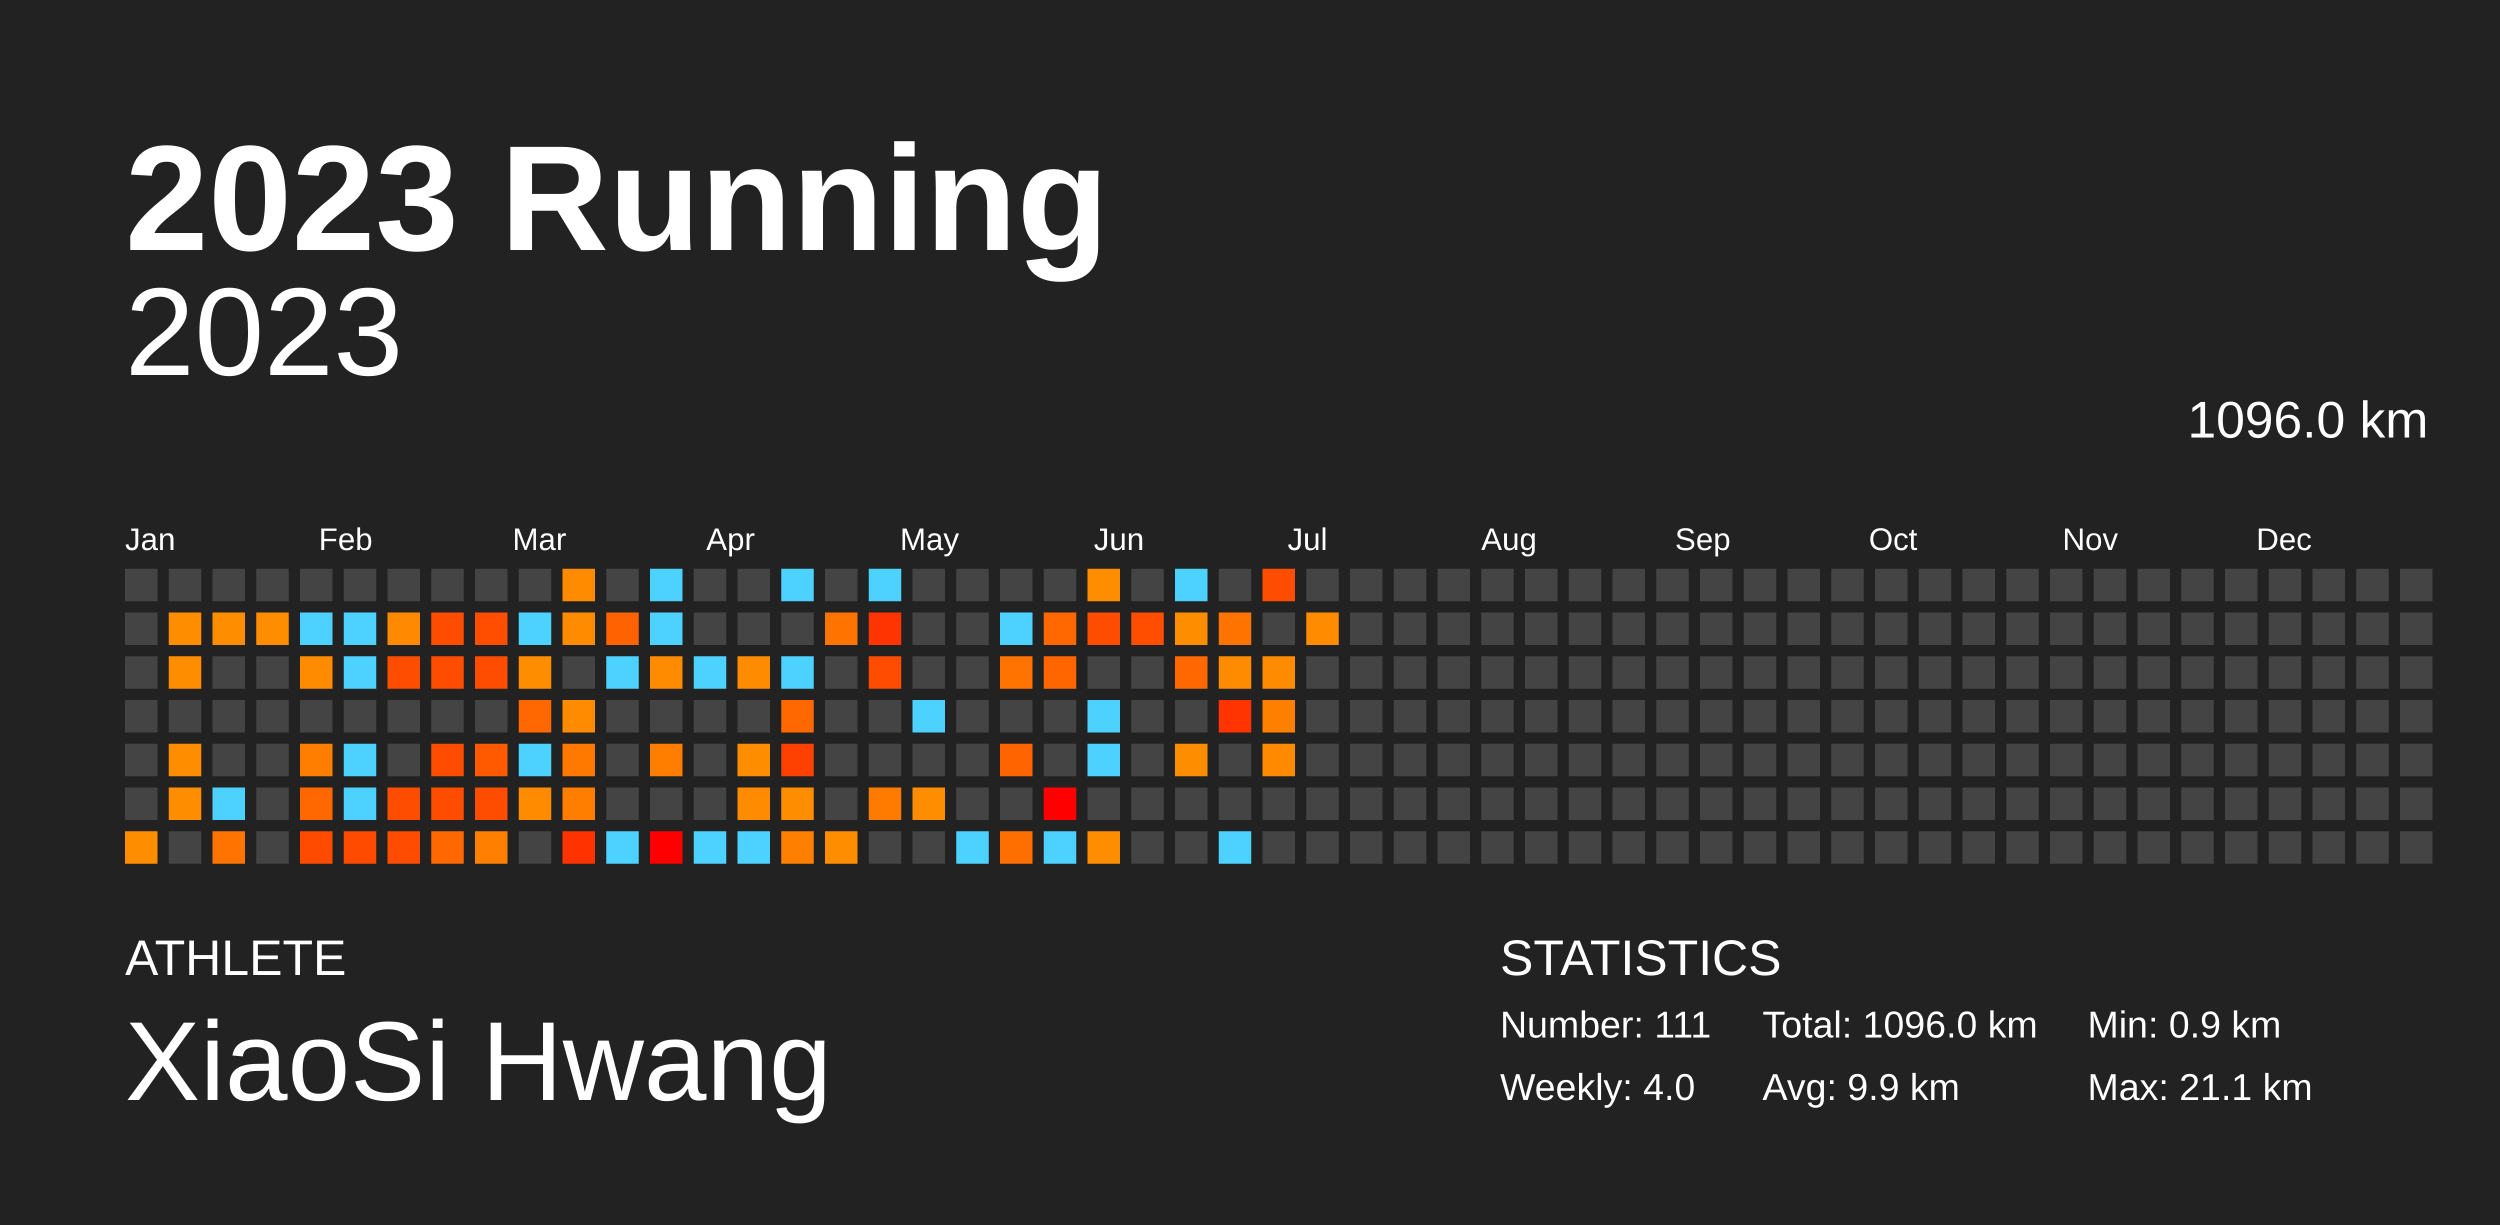
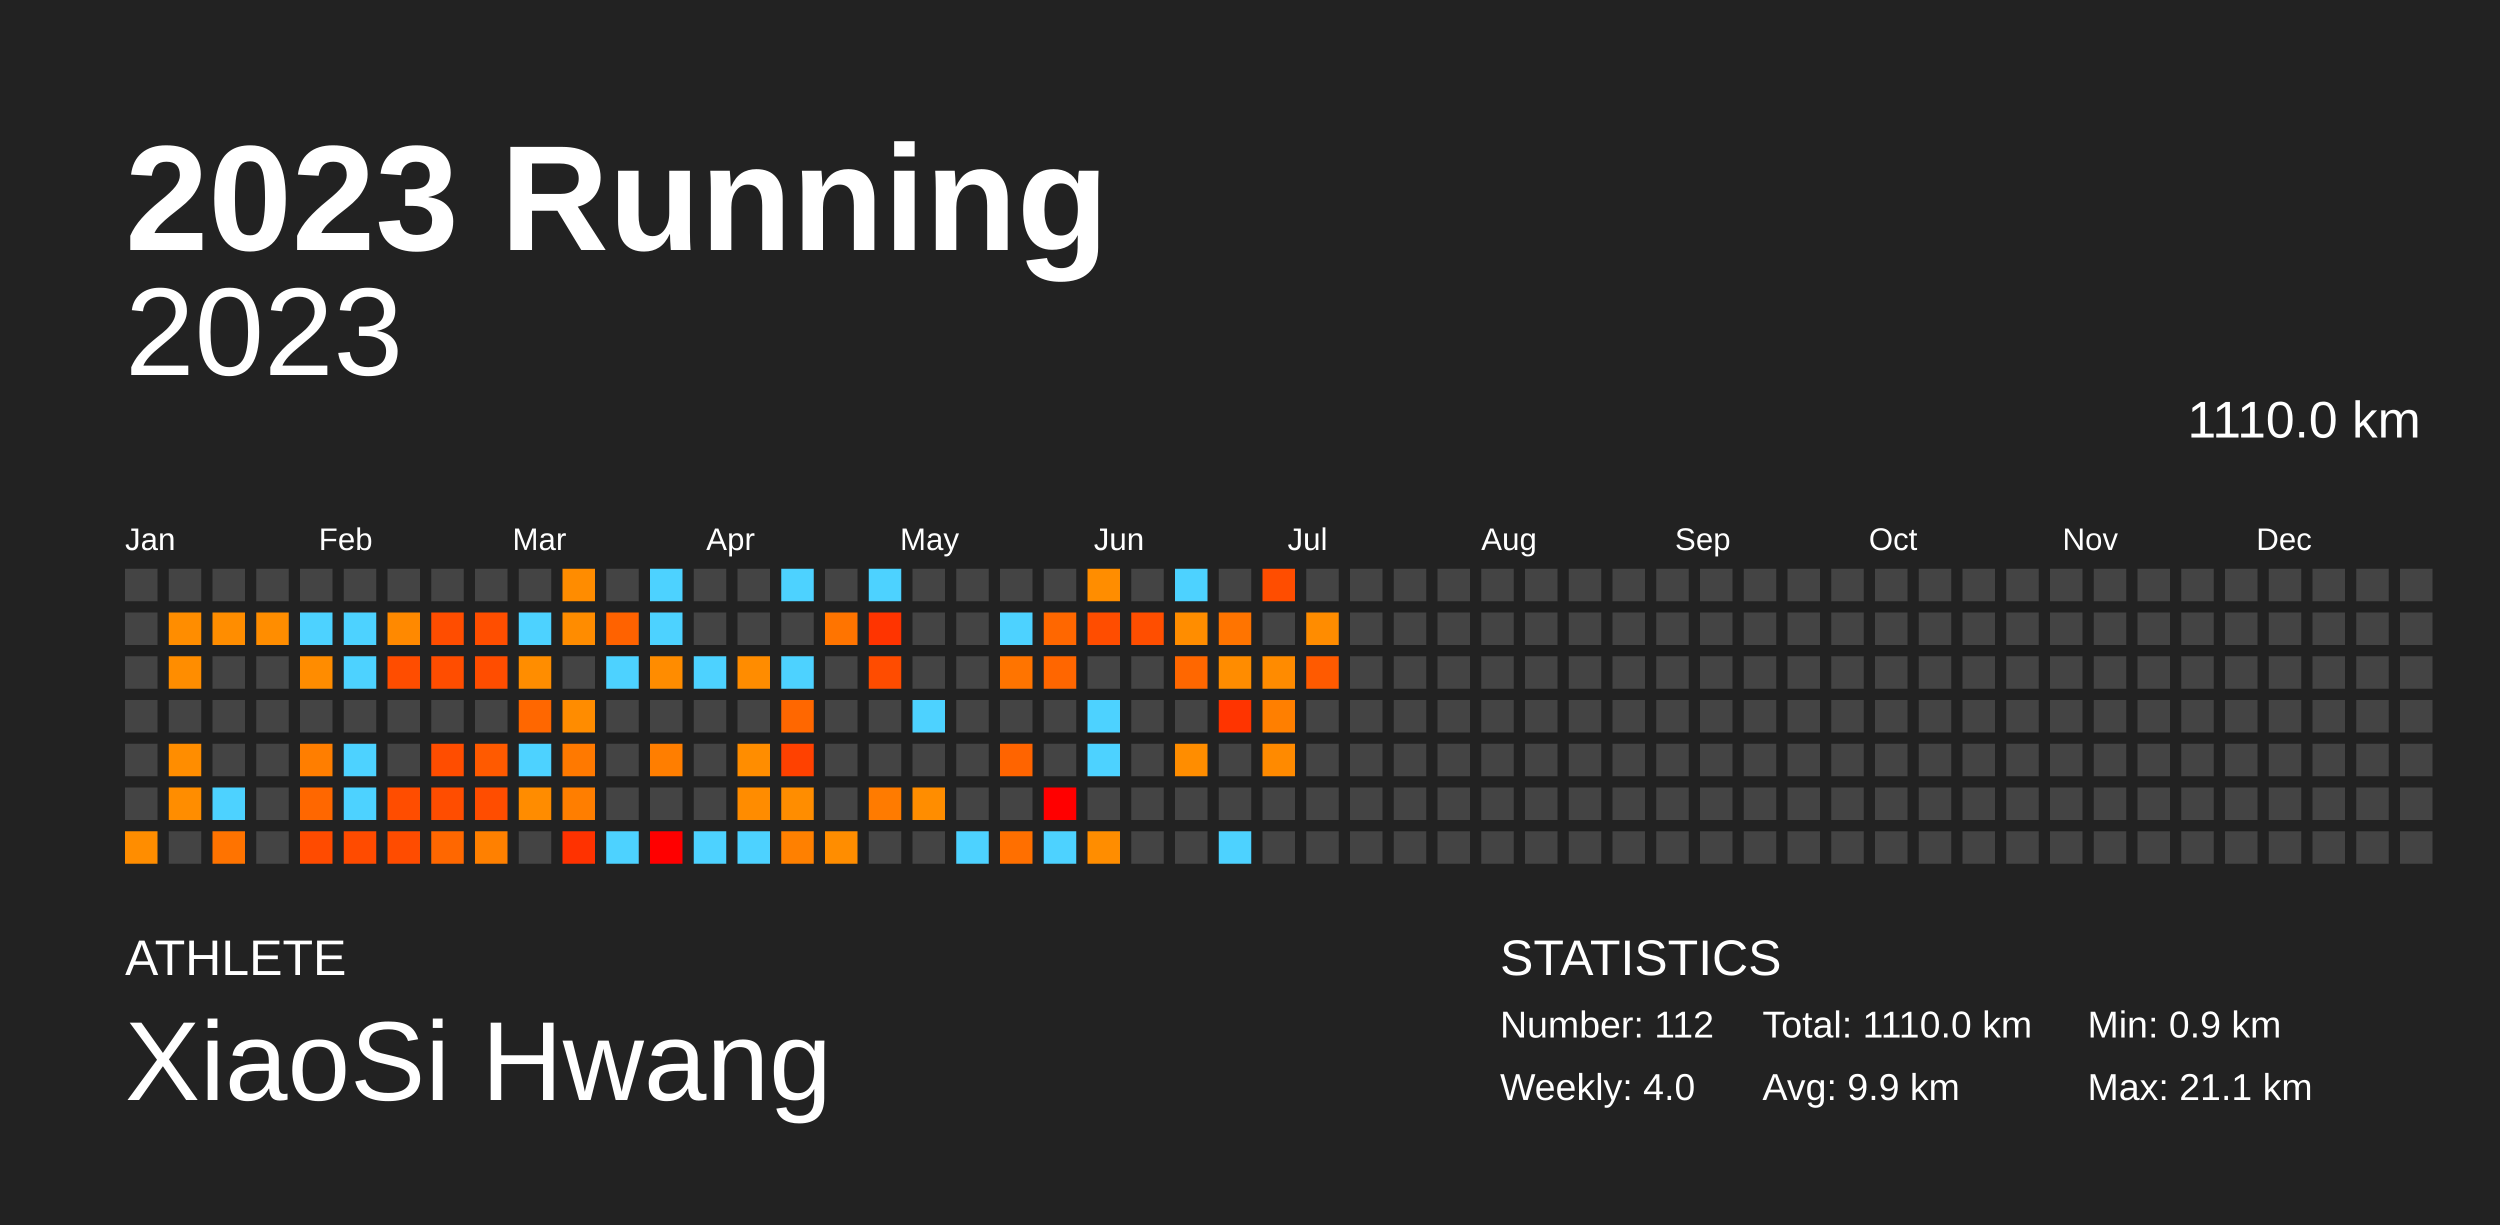
<svg xmlns="http://www.w3.org/2000/svg" baseProfile="full" height="98mm" version="1.1" viewBox="0,0,200,98" width="200mm">
  <defs />
  <rect fill="#222222" height="98" width="200" x="0" y="0" />
  <text fill="#FFFFFF" style="font-size:12px; font-family:Arial; font-weight:bold;" x="10" y="20">2023 Running</text>
  <text fill="#FFFFFF" style="font-size:4px; font-family:Arial" x="10" y="78">ATHLETE</text>
  <text fill="#FFFFFF" style="font-size:9px; font-family:Arial" x="10" y="88">XiaoSi Hwang</text>
  <text fill="#FFFFFF" style="font-size:4px; font-family:Arial" x="120" y="78">STATISTICS</text>
-   <text fill="#FFFFFF" style="font-size:3px; font-family:Arial" x="120" y="83">Number: 111</text>
+   <text fill="#FFFFFF" style="font-size:3px; font-family:Arial" x="120" y="83">Number: 112</text>
  <text fill="#FFFFFF" style="font-size:3px; font-family:Arial" x="120" y="88">Weekly: 4.0</text>
-   <text fill="#FFFFFF" style="font-size:3px; font-family:Arial" x="141" y="83">Total: 1096.0 km</text>
+   <text fill="#FFFFFF" style="font-size:3px; font-family:Arial" x="141" y="83">Total: 1110.0 km</text>
  <text fill="#FFFFFF" style="font-size:3px; font-family:Arial" x="141" y="88">Avg: 9.9 km</text>
  <text fill="#FFFFFF" style="font-size:3px; font-family:Arial" x="167" y="83">Min: 0.9 km</text>
  <text fill="#FFFFFF" style="font-size:3px; font-family:Arial" x="167" y="88">Max: 21.1 km</text>
  <text alignment-baseline="hanging" fill="#FFFFFF" style="font-size:10.0px; font-family:Arial;" x="10" y="30">2023</text>
-   <text alignment-baseline="hanging" fill="#FFFFFF" style="font-size:4.125px; font-family:Arial;" x="175" y="35">1096.0 km</text>
+   <text alignment-baseline="hanging" fill="#FFFFFF" style="font-size:4.125px; font-family:Arial;" x="175" y="35">1110.0 km</text>
  <text fill="#FFFFFF" style="font-size:2.5px; font-family:Arial" x="10.0" y="44">Jan</text>
  <text fill="#FFFFFF" style="font-size:2.5px; font-family:Arial" x="25.5" y="44">Feb</text>
  <text fill="#FFFFFF" style="font-size:2.5px; font-family:Arial" x="41.0" y="44">Mar</text>
  <text fill="#FFFFFF" style="font-size:2.5px; font-family:Arial" x="56.5" y="44">Apr</text>
  <text fill="#FFFFFF" style="font-size:2.5px; font-family:Arial" x="72.0" y="44">May</text>
  <text fill="#FFFFFF" style="font-size:2.5px; font-family:Arial" x="87.5" y="44">Jun</text>
  <text fill="#FFFFFF" style="font-size:2.5px; font-family:Arial" x="103.0" y="44">Jul</text>
  <text fill="#FFFFFF" style="font-size:2.5px; font-family:Arial" x="118.5" y="44">Aug</text>
  <text fill="#FFFFFF" style="font-size:2.5px; font-family:Arial" x="134.0" y="44">Sep</text>
  <text fill="#FFFFFF" style="font-size:2.5px; font-family:Arial" x="149.5" y="44">Oct</text>
  <text fill="#FFFFFF" style="font-size:2.5px; font-family:Arial" x="165.0" y="44">Nov</text>
  <text fill="#FFFFFF" style="font-size:2.5px; font-family:Arial" x="180.5" y="44">Dec</text>
  <rect fill="#444444" height="2.6" width="2.6" x="10.0" y="45.5" />
  <rect fill="#444444" height="2.6" width="2.6" x="10.0" y="49.0" />
  <rect fill="#444444" height="2.6" width="2.6" x="10.0" y="52.5" />
  <rect fill="#444444" height="2.6" width="2.6" x="10.0" y="56.0" />
  <rect fill="#444444" height="2.6" width="2.6" x="10.0" y="59.5" />
  <rect fill="#444444" height="2.6" width="2.6" x="10.0" y="63.0" />
  <rect fill="#ff8d00" height="2.6" width="2.6" x="10.0" y="66.5" />
  <rect fill="#444444" height="2.6" width="2.6" x="13.5" y="45.5" />
  <rect fill="#ff8d00" height="2.6" width="2.6" x="13.5" y="49.0" />
  <rect fill="#ff8d00" height="2.6" width="2.6" x="13.5" y="52.5" />
  <rect fill="#444444" height="2.6" width="2.6" x="13.5" y="56.0" />
  <rect fill="#ff8d00" height="2.6" width="2.6" x="13.5" y="59.5" />
  <rect fill="#ff8d00" height="2.6" width="2.6" x="13.5" y="63.0" />
  <rect fill="#444444" height="2.6" width="2.6" x="13.5" y="66.5" />
  <rect fill="#444444" height="2.6" width="2.6" x="17.0" y="45.5" />
  <rect fill="#ff8d00" height="2.6" width="2.6" x="17.0" y="49.0" />
  <rect fill="#444444" height="2.6" width="2.6" x="17.0" y="52.5" />
  <rect fill="#444444" height="2.6" width="2.6" x="17.0" y="56.0" />
  <rect fill="#444444" height="2.6" width="2.6" x="17.0" y="59.5" />
  <rect fill="#4dd2ff" height="2.6" width="2.6" x="17.0" y="63.0" />
  <rect fill="#ff7300" height="2.6" width="2.6" x="17.0" y="66.5" />
  <rect fill="#444444" height="2.6" width="2.6" x="20.5" y="45.5" />
  <rect fill="#ff8d00" height="2.6" width="2.6" x="20.5" y="49.0" />
  <rect fill="#444444" height="2.6" width="2.6" x="20.5" y="52.5" />
  <rect fill="#444444" height="2.6" width="2.6" x="20.5" y="56.0" />
  <rect fill="#444444" height="2.6" width="2.6" x="20.5" y="59.5" />
  <rect fill="#444444" height="2.6" width="2.6" x="20.5" y="63.0" />
  <rect fill="#444444" height="2.6" width="2.6" x="20.5" y="66.5" />
  <rect fill="#444444" height="2.6" width="2.6" x="24.0" y="45.5" />
  <rect fill="#4dd2ff" height="2.6" width="2.6" x="24.0" y="49.0" />
  <rect fill="#ff8c00" height="2.6" width="2.6" x="24.0" y="52.5" />
  <rect fill="#444444" height="2.6" width="2.6" x="24.0" y="56.0" />
  <rect fill="#ff7e00" height="2.6" width="2.6" x="24.0" y="59.5" />
  <rect fill="#ff6700" height="2.6" width="2.6" x="24.0" y="63.0" />
  <rect fill="#ff4b00" height="2.6" width="2.6" x="24.0" y="66.5" />
  <rect fill="#444444" height="2.6" width="2.6" x="27.5" y="45.5" />
  <rect fill="#4dd2ff" height="2.6" width="2.6" x="27.5" y="49.0" />
  <rect fill="#4dd2ff" height="2.6" width="2.6" x="27.5" y="52.5" />
  <rect fill="#444444" height="2.6" width="2.6" x="27.5" y="56.0" />
  <rect fill="#4dd2ff" height="2.6" width="2.6" x="27.5" y="59.5" />
  <rect fill="#4dd2ff" height="2.6" width="2.6" x="27.5" y="63.0" />
  <rect fill="#ff4b00" height="2.6" width="2.6" x="27.5" y="66.5" />
  <rect fill="#444444" height="2.6" width="2.6" x="31.0" y="45.5" />
  <rect fill="#ff8900" height="2.6" width="2.6" x="31.0" y="49.0" />
  <rect fill="#ff4d00" height="2.6" width="2.6" x="31.0" y="52.5" />
  <rect fill="#444444" height="2.6" width="2.6" x="31.0" y="56.0" />
  <rect fill="#444444" height="2.6" width="2.6" x="31.0" y="59.5" />
  <rect fill="#ff4d00" height="2.6" width="2.6" x="31.0" y="63.0" />
  <rect fill="#ff4c00" height="2.6" width="2.6" x="31.0" y="66.5" />
  <rect fill="#444444" height="2.6" width="2.6" x="34.5" y="45.5" />
  <rect fill="#ff4d00" height="2.6" width="2.6" x="34.5" y="49.0" />
  <rect fill="#ff4d00" height="2.6" width="2.6" x="34.5" y="52.5" />
  <rect fill="#444444" height="2.6" width="2.6" x="34.5" y="56.0" />
  <rect fill="#ff4d00" height="2.6" width="2.6" x="34.5" y="59.5" />
  <rect fill="#ff4d00" height="2.6" width="2.6" x="34.5" y="63.0" />
  <rect fill="#ff6700" height="2.6" width="2.6" x="34.5" y="66.5" />
  <rect fill="#444444" height="2.6" width="2.6" x="38.0" y="45.5" />
  <rect fill="#ff4e00" height="2.6" width="2.6" x="38.0" y="49.0" />
  <rect fill="#ff4d00" height="2.6" width="2.6" x="38.0" y="52.5" />
  <rect fill="#444444" height="2.6" width="2.6" x="38.0" y="56.0" />
  <rect fill="#ff5a00" height="2.6" width="2.6" x="38.0" y="59.5" />
  <rect fill="#ff4d00" height="2.6" width="2.6" x="38.0" y="63.0" />
  <rect fill="#ff8000" height="2.6" width="2.6" x="38.0" y="66.5" />
  <rect fill="#444444" height="2.6" width="2.6" x="41.5" y="45.5" />
  <rect fill="#4dd2ff" height="2.6" width="2.6" x="41.5" y="49.0" />
  <rect fill="#ff8d00" height="2.6" width="2.6" x="41.5" y="52.5" />
  <rect fill="#ff6700" height="2.6" width="2.6" x="41.5" y="56.0" />
  <rect fill="#4dd2ff" height="2.6" width="2.6" x="41.5" y="59.5" />
  <rect fill="#ff8c00" height="2.6" width="2.6" x="41.5" y="63.0" />
  <rect fill="#444444" height="2.6" width="2.6" x="41.5" y="66.5" />
  <rect fill="#ff8c00" height="2.6" width="2.6" x="45.0" y="45.5" />
  <rect fill="#ff8c00" height="2.6" width="2.6" x="45.0" y="49.0" />
  <rect fill="#444444" height="2.6" width="2.6" x="45.0" y="52.5" />
  <rect fill="#ff8c00" height="2.6" width="2.6" x="45.0" y="56.0" />
  <rect fill="#ff7900" height="2.6" width="2.6" x="45.0" y="59.5" />
  <rect fill="#ff7e00" height="2.6" width="2.6" x="45.0" y="63.0" />
  <rect fill="#ff3200" height="2.6" width="2.6" x="45.0" y="66.5" />
  <rect fill="#444444" height="2.6" width="2.6" x="48.5" y="45.5" />
  <rect fill="#ff6200" height="2.6" width="2.6" x="48.5" y="49.0" />
  <rect fill="#4dd2ff" height="2.6" width="2.6" x="48.5" y="52.5" />
  <rect fill="#444444" height="2.6" width="2.6" x="48.5" y="56.0" />
  <rect fill="#444444" height="2.6" width="2.6" x="48.5" y="59.5" />
  <rect fill="#444444" height="2.6" width="2.6" x="48.5" y="63.0" />
  <rect fill="#4dd2ff" height="2.6" width="2.6" x="48.5" y="66.5" />
  <rect fill="#4dd2ff" height="2.6" width="2.6" x="52.0" y="45.5" />
  <rect fill="#4dd2ff" height="2.6" width="2.6" x="52.0" y="49.0" />
  <rect fill="#ff8c00" height="2.6" width="2.6" x="52.0" y="52.5" />
  <rect fill="#444444" height="2.6" width="2.6" x="52.0" y="56.0" />
  <rect fill="#ff7e00" height="2.6" width="2.6" x="52.0" y="59.5" />
  <rect fill="#444444" height="2.6" width="2.6" x="52.0" y="63.0" />
  <rect fill="red" height="2.6" width="2.6" x="52.0" y="66.5" />
  <rect fill="#444444" height="2.6" width="2.6" x="55.5" y="45.5" />
  <rect fill="#444444" height="2.6" width="2.6" x="55.5" y="49.0" />
  <rect fill="#4dd2ff" height="2.6" width="2.6" x="55.5" y="52.5" />
  <rect fill="#444444" height="2.6" width="2.6" x="55.5" y="56.0" />
  <rect fill="#444444" height="2.6" width="2.6" x="55.5" y="59.5" />
  <rect fill="#444444" height="2.6" width="2.6" x="55.5" y="63.0" />
  <rect fill="#4dd2ff" height="2.6" width="2.6" x="55.5" y="66.5" />
  <rect fill="#444444" height="2.6" width="2.6" x="59.0" y="45.5" />
  <rect fill="#444444" height="2.6" width="2.6" x="59.0" y="49.0" />
  <rect fill="#ff8c00" height="2.6" width="2.6" x="59.0" y="52.5" />
  <rect fill="#444444" height="2.6" width="2.6" x="59.0" y="56.0" />
  <rect fill="#ff8d00" height="2.6" width="2.6" x="59.0" y="59.5" />
  <rect fill="#ff8c00" height="2.6" width="2.6" x="59.0" y="63.0" />
  <rect fill="#4dd2ff" height="2.6" width="2.6" x="59.0" y="66.5" />
  <rect fill="#4dd2ff" height="2.6" width="2.6" x="62.5" y="45.5" />
  <rect fill="#444444" height="2.6" width="2.6" x="62.5" y="49.0" />
  <rect fill="#4dd2ff" height="2.6" width="2.6" x="62.5" y="52.5" />
  <rect fill="#ff6700" height="2.6" width="2.6" x="62.5" y="56.0" />
  <rect fill="#ff4100" height="2.6" width="2.6" x="62.5" y="59.5" />
  <rect fill="#ff8d00" height="2.6" width="2.6" x="62.5" y="63.0" />
  <rect fill="#ff8000" height="2.6" width="2.6" x="62.5" y="66.5" />
  <rect fill="#444444" height="2.6" width="2.6" x="66.0" y="45.5" />
  <rect fill="#ff7400" height="2.6" width="2.6" x="66.0" y="49.0" />
  <rect fill="#444444" height="2.6" width="2.6" x="66.0" y="52.5" />
  <rect fill="#444444" height="2.6" width="2.6" x="66.0" y="56.0" />
  <rect fill="#444444" height="2.6" width="2.6" x="66.0" y="59.5" />
  <rect fill="#444444" height="2.6" width="2.6" x="66.0" y="63.0" />
  <rect fill="#ff8d00" height="2.6" width="2.6" x="66.0" y="66.5" />
  <rect fill="#4dd2ff" height="2.6" width="2.6" x="69.5" y="45.5" />
  <rect fill="#ff3400" height="2.6" width="2.6" x="69.5" y="49.0" />
  <rect fill="#ff4c00" height="2.6" width="2.6" x="69.5" y="52.5" />
  <rect fill="#444444" height="2.6" width="2.6" x="69.5" y="56.0" />
  <rect fill="#444444" height="2.6" width="2.6" x="69.5" y="59.5" />
  <rect fill="#ff7b00" height="2.6" width="2.6" x="69.5" y="63.0" />
  <rect fill="#444444" height="2.6" width="2.6" x="69.5" y="66.5" />
  <rect fill="#444444" height="2.6" width="2.6" x="73.0" y="45.5" />
  <rect fill="#444444" height="2.6" width="2.6" x="73.0" y="49.0" />
  <rect fill="#444444" height="2.6" width="2.6" x="73.0" y="52.5" />
  <rect fill="#4dd2ff" height="2.6" width="2.6" x="73.0" y="56.0" />
  <rect fill="#444444" height="2.6" width="2.6" x="73.0" y="59.5" />
  <rect fill="#ff8d00" height="2.6" width="2.6" x="73.0" y="63.0" />
  <rect fill="#444444" height="2.6" width="2.6" x="73.0" y="66.5" />
  <rect fill="#444444" height="2.6" width="2.6" x="76.5" y="45.5" />
  <rect fill="#444444" height="2.6" width="2.6" x="76.5" y="49.0" />
  <rect fill="#444444" height="2.6" width="2.6" x="76.5" y="52.5" />
  <rect fill="#444444" height="2.6" width="2.6" x="76.5" y="56.0" />
  <rect fill="#444444" height="2.6" width="2.6" x="76.5" y="59.5" />
  <rect fill="#444444" height="2.6" width="2.6" x="76.5" y="63.0" />
  <rect fill="#4dd2ff" height="2.6" width="2.6" x="76.5" y="66.5" />
  <rect fill="#444444" height="2.6" width="2.6" x="80.0" y="45.5" />
  <rect fill="#4dd2ff" height="2.6" width="2.6" x="80.0" y="49.0" />
  <rect fill="#ff7400" height="2.6" width="2.6" x="80.0" y="52.5" />
  <rect fill="#444444" height="2.6" width="2.6" x="80.0" y="56.0" />
  <rect fill="#ff6400" height="2.6" width="2.6" x="80.0" y="59.5" />
  <rect fill="#444444" height="2.6" width="2.6" x="80.0" y="63.0" />
  <rect fill="#ff6f00" height="2.6" width="2.6" x="80.0" y="66.5" />
  <rect fill="#444444" height="2.6" width="2.6" x="83.5" y="45.5" />
  <rect fill="#ff6700" height="2.6" width="2.6" x="83.5" y="49.0" />
  <rect fill="#ff6600" height="2.6" width="2.6" x="83.5" y="52.5" />
  <rect fill="#444444" height="2.6" width="2.6" x="83.5" y="56.0" />
  <rect fill="#444444" height="2.6" width="2.6" x="83.5" y="59.5" />
  <rect fill="red" height="2.6" width="2.6" x="83.5" y="63.0" />
  <rect fill="#4dd2ff" height="2.6" width="2.6" x="83.5" y="66.5" />
  <rect fill="#ff8d00" height="2.6" width="2.6" x="87.0" y="45.5" />
  <rect fill="#ff4d00" height="2.6" width="2.6" x="87.0" y="49.0" />
  <rect fill="#444444" height="2.6" width="2.6" x="87.0" y="52.5" />
  <rect fill="#4dd2ff" height="2.6" width="2.6" x="87.0" y="56.0" />
  <rect fill="#4dd2ff" height="2.6" width="2.6" x="87.0" y="59.5" />
  <rect fill="#444444" height="2.6" width="2.6" x="87.0" y="63.0" />
  <rect fill="#ff8d00" height="2.6" width="2.6" x="87.0" y="66.5" />
  <rect fill="#444444" height="2.6" width="2.6" x="90.5" y="45.5" />
  <rect fill="#ff4e00" height="2.6" width="2.6" x="90.5" y="49.0" />
  <rect fill="#444444" height="2.6" width="2.6" x="90.5" y="52.5" />
  <rect fill="#444444" height="2.6" width="2.6" x="90.5" y="56.0" />
  <rect fill="#444444" height="2.6" width="2.6" x="90.5" y="59.5" />
  <rect fill="#444444" height="2.6" width="2.6" x="90.5" y="63.0" />
  <rect fill="#444444" height="2.6" width="2.6" x="90.5" y="66.5" />
  <rect fill="#4dd2ff" height="2.6" width="2.6" x="94.0" y="45.5" />
  <rect fill="#ff8d00" height="2.6" width="2.6" x="94.0" y="49.0" />
  <rect fill="#ff6700" height="2.6" width="2.6" x="94.0" y="52.5" />
  <rect fill="#444444" height="2.6" width="2.6" x="94.0" y="56.0" />
  <rect fill="#ff8d00" height="2.6" width="2.6" x="94.0" y="59.5" />
  <rect fill="#444444" height="2.6" width="2.6" x="94.0" y="63.0" />
  <rect fill="#444444" height="2.6" width="2.6" x="94.0" y="66.5" />
  <rect fill="#444444" height="2.6" width="2.6" x="97.5" y="45.5" />
  <rect fill="#ff7400" height="2.6" width="2.6" x="97.5" y="49.0" />
  <rect fill="#ff8c00" height="2.6" width="2.6" x="97.5" y="52.5" />
  <rect fill="#ff3400" height="2.6" width="2.6" x="97.5" y="56.0" />
  <rect fill="#444444" height="2.6" width="2.6" x="97.5" y="59.5" />
  <rect fill="#444444" height="2.6" width="2.6" x="97.5" y="63.0" />
  <rect fill="#4dd2ff" height="2.6" width="2.6" x="97.5" y="66.5" />
  <rect fill="#ff4d00" height="2.6" width="2.6" x="101.0" y="45.5" />
  <rect fill="#444444" height="2.6" width="2.6" x="101.0" y="49.0" />
  <rect fill="#ff8b00" height="2.6" width="2.6" x="101.0" y="52.5" />
  <rect fill="#ff7f00" height="2.6" width="2.6" x="101.0" y="56.0" />
  <rect fill="#ff8a00" height="2.6" width="2.6" x="101.0" y="59.5" />
  <rect fill="#444444" height="2.6" width="2.6" x="101.0" y="63.0" />
  <rect fill="#444444" height="2.6" width="2.6" x="101.0" y="66.5" />
  <rect fill="#444444" height="2.6" width="2.6" x="104.5" y="45.5" />
  <rect fill="#ff8c00" height="2.6" width="2.6" x="104.5" y="49.0" />
-   <rect fill="#444444" height="2.6" width="2.6" x="104.5" y="52.5" />
+   <rect fill="#ff5a00" height="2.6" width="2.6" x="104.5" y="52.5" />
  <rect fill="#444444" height="2.6" width="2.6" x="104.5" y="56.0" />
  <rect fill="#444444" height="2.6" width="2.6" x="104.5" y="59.5" />
  <rect fill="#444444" height="2.6" width="2.6" x="104.5" y="63.0" />
  <rect fill="#444444" height="2.6" width="2.6" x="104.5" y="66.5" />
  <rect fill="#444444" height="2.6" width="2.6" x="108.0" y="45.5" />
  <rect fill="#444444" height="2.6" width="2.6" x="108.0" y="49.0" />
  <rect fill="#444444" height="2.6" width="2.6" x="108.0" y="52.5" />
  <rect fill="#444444" height="2.6" width="2.6" x="108.0" y="56.0" />
  <rect fill="#444444" height="2.6" width="2.6" x="108.0" y="59.5" />
  <rect fill="#444444" height="2.6" width="2.6" x="108.0" y="63.0" />
  <rect fill="#444444" height="2.6" width="2.6" x="108.0" y="66.5" />
  <rect fill="#444444" height="2.6" width="2.6" x="111.5" y="45.5" />
  <rect fill="#444444" height="2.6" width="2.6" x="111.5" y="49.0" />
  <rect fill="#444444" height="2.6" width="2.6" x="111.5" y="52.5" />
  <rect fill="#444444" height="2.6" width="2.6" x="111.5" y="56.0" />
  <rect fill="#444444" height="2.6" width="2.6" x="111.5" y="59.5" />
  <rect fill="#444444" height="2.6" width="2.6" x="111.5" y="63.0" />
  <rect fill="#444444" height="2.6" width="2.6" x="111.5" y="66.5" />
  <rect fill="#444444" height="2.6" width="2.6" x="115.0" y="45.5" />
  <rect fill="#444444" height="2.6" width="2.6" x="115.0" y="49.0" />
  <rect fill="#444444" height="2.6" width="2.6" x="115.0" y="52.5" />
  <rect fill="#444444" height="2.6" width="2.6" x="115.0" y="56.0" />
  <rect fill="#444444" height="2.6" width="2.6" x="115.0" y="59.5" />
  <rect fill="#444444" height="2.6" width="2.6" x="115.0" y="63.0" />
  <rect fill="#444444" height="2.6" width="2.6" x="115.0" y="66.5" />
  <rect fill="#444444" height="2.6" width="2.6" x="118.5" y="45.5" />
  <rect fill="#444444" height="2.6" width="2.6" x="118.5" y="49.0" />
  <rect fill="#444444" height="2.6" width="2.6" x="118.5" y="52.5" />
  <rect fill="#444444" height="2.6" width="2.6" x="118.5" y="56.0" />
  <rect fill="#444444" height="2.6" width="2.6" x="118.5" y="59.5" />
  <rect fill="#444444" height="2.6" width="2.6" x="118.5" y="63.0" />
  <rect fill="#444444" height="2.6" width="2.6" x="118.5" y="66.5" />
  <rect fill="#444444" height="2.6" width="2.6" x="122.0" y="45.5" />
  <rect fill="#444444" height="2.6" width="2.6" x="122.0" y="49.0" />
  <rect fill="#444444" height="2.6" width="2.6" x="122.0" y="52.5" />
  <rect fill="#444444" height="2.6" width="2.6" x="122.0" y="56.0" />
  <rect fill="#444444" height="2.6" width="2.6" x="122.0" y="59.5" />
  <rect fill="#444444" height="2.6" width="2.6" x="122.0" y="63.0" />
  <rect fill="#444444" height="2.6" width="2.6" x="122.0" y="66.5" />
  <rect fill="#444444" height="2.6" width="2.6" x="125.5" y="45.5" />
  <rect fill="#444444" height="2.6" width="2.6" x="125.5" y="49.0" />
  <rect fill="#444444" height="2.6" width="2.6" x="125.5" y="52.5" />
  <rect fill="#444444" height="2.6" width="2.6" x="125.5" y="56.0" />
  <rect fill="#444444" height="2.6" width="2.6" x="125.5" y="59.5" />
  <rect fill="#444444" height="2.6" width="2.6" x="125.5" y="63.0" />
  <rect fill="#444444" height="2.6" width="2.6" x="125.5" y="66.5" />
  <rect fill="#444444" height="2.6" width="2.6" x="129.0" y="45.5" />
  <rect fill="#444444" height="2.6" width="2.6" x="129.0" y="49.0" />
  <rect fill="#444444" height="2.6" width="2.6" x="129.0" y="52.5" />
  <rect fill="#444444" height="2.6" width="2.6" x="129.0" y="56.0" />
  <rect fill="#444444" height="2.6" width="2.6" x="129.0" y="59.5" />
  <rect fill="#444444" height="2.6" width="2.6" x="129.0" y="63.0" />
  <rect fill="#444444" height="2.6" width="2.6" x="129.0" y="66.5" />
  <rect fill="#444444" height="2.6" width="2.6" x="132.5" y="45.5" />
  <rect fill="#444444" height="2.6" width="2.6" x="132.5" y="49.0" />
  <rect fill="#444444" height="2.6" width="2.6" x="132.5" y="52.5" />
  <rect fill="#444444" height="2.6" width="2.6" x="132.5" y="56.0" />
  <rect fill="#444444" height="2.6" width="2.6" x="132.5" y="59.5" />
  <rect fill="#444444" height="2.6" width="2.6" x="132.5" y="63.0" />
  <rect fill="#444444" height="2.6" width="2.6" x="132.5" y="66.5" />
  <rect fill="#444444" height="2.6" width="2.6" x="136.0" y="45.5" />
  <rect fill="#444444" height="2.6" width="2.6" x="136.0" y="49.0" />
  <rect fill="#444444" height="2.6" width="2.6" x="136.0" y="52.5" />
  <rect fill="#444444" height="2.6" width="2.6" x="136.0" y="56.0" />
  <rect fill="#444444" height="2.6" width="2.6" x="136.0" y="59.5" />
  <rect fill="#444444" height="2.6" width="2.6" x="136.0" y="63.0" />
  <rect fill="#444444" height="2.6" width="2.6" x="136.0" y="66.5" />
  <rect fill="#444444" height="2.6" width="2.6" x="139.5" y="45.5" />
  <rect fill="#444444" height="2.6" width="2.6" x="139.5" y="49.0" />
  <rect fill="#444444" height="2.6" width="2.6" x="139.5" y="52.5" />
  <rect fill="#444444" height="2.6" width="2.6" x="139.5" y="56.0" />
  <rect fill="#444444" height="2.6" width="2.6" x="139.5" y="59.5" />
  <rect fill="#444444" height="2.6" width="2.6" x="139.5" y="63.0" />
  <rect fill="#444444" height="2.6" width="2.6" x="139.5" y="66.5" />
  <rect fill="#444444" height="2.6" width="2.6" x="143.0" y="45.5" />
  <rect fill="#444444" height="2.6" width="2.6" x="143.0" y="49.0" />
  <rect fill="#444444" height="2.6" width="2.6" x="143.0" y="52.5" />
  <rect fill="#444444" height="2.6" width="2.6" x="143.0" y="56.0" />
  <rect fill="#444444" height="2.6" width="2.6" x="143.0" y="59.5" />
  <rect fill="#444444" height="2.6" width="2.6" x="143.0" y="63.0" />
  <rect fill="#444444" height="2.6" width="2.6" x="143.0" y="66.5" />
  <rect fill="#444444" height="2.6" width="2.6" x="146.5" y="45.5" />
  <rect fill="#444444" height="2.6" width="2.6" x="146.5" y="49.0" />
  <rect fill="#444444" height="2.6" width="2.6" x="146.5" y="52.5" />
  <rect fill="#444444" height="2.6" width="2.6" x="146.5" y="56.0" />
  <rect fill="#444444" height="2.6" width="2.6" x="146.5" y="59.5" />
  <rect fill="#444444" height="2.6" width="2.6" x="146.5" y="63.0" />
  <rect fill="#444444" height="2.6" width="2.6" x="146.5" y="66.5" />
  <rect fill="#444444" height="2.6" width="2.6" x="150.0" y="45.5" />
  <rect fill="#444444" height="2.6" width="2.6" x="150.0" y="49.0" />
  <rect fill="#444444" height="2.6" width="2.6" x="150.0" y="52.5" />
  <rect fill="#444444" height="2.6" width="2.6" x="150.0" y="56.0" />
  <rect fill="#444444" height="2.6" width="2.6" x="150.0" y="59.5" />
  <rect fill="#444444" height="2.6" width="2.6" x="150.0" y="63.0" />
  <rect fill="#444444" height="2.6" width="2.6" x="150.0" y="66.5" />
  <rect fill="#444444" height="2.6" width="2.6" x="153.5" y="45.5" />
  <rect fill="#444444" height="2.6" width="2.6" x="153.5" y="49.0" />
  <rect fill="#444444" height="2.6" width="2.6" x="153.5" y="52.5" />
  <rect fill="#444444" height="2.6" width="2.6" x="153.5" y="56.0" />
  <rect fill="#444444" height="2.6" width="2.6" x="153.5" y="59.5" />
  <rect fill="#444444" height="2.6" width="2.6" x="153.5" y="63.0" />
  <rect fill="#444444" height="2.6" width="2.6" x="153.5" y="66.5" />
  <rect fill="#444444" height="2.6" width="2.6" x="157.0" y="45.5" />
  <rect fill="#444444" height="2.6" width="2.6" x="157.0" y="49.0" />
  <rect fill="#444444" height="2.6" width="2.6" x="157.0" y="52.5" />
  <rect fill="#444444" height="2.6" width="2.6" x="157.0" y="56.0" />
  <rect fill="#444444" height="2.6" width="2.6" x="157.0" y="59.5" />
  <rect fill="#444444" height="2.6" width="2.6" x="157.0" y="63.0" />
  <rect fill="#444444" height="2.6" width="2.6" x="157.0" y="66.5" />
  <rect fill="#444444" height="2.6" width="2.6" x="160.5" y="45.5" />
  <rect fill="#444444" height="2.6" width="2.6" x="160.5" y="49.0" />
  <rect fill="#444444" height="2.6" width="2.6" x="160.5" y="52.5" />
  <rect fill="#444444" height="2.6" width="2.6" x="160.5" y="56.0" />
  <rect fill="#444444" height="2.6" width="2.6" x="160.5" y="59.5" />
  <rect fill="#444444" height="2.6" width="2.6" x="160.5" y="63.0" />
  <rect fill="#444444" height="2.6" width="2.6" x="160.5" y="66.5" />
  <rect fill="#444444" height="2.6" width="2.6" x="164.0" y="45.5" />
  <rect fill="#444444" height="2.6" width="2.6" x="164.0" y="49.0" />
  <rect fill="#444444" height="2.6" width="2.6" x="164.0" y="52.5" />
  <rect fill="#444444" height="2.6" width="2.6" x="164.0" y="56.0" />
  <rect fill="#444444" height="2.6" width="2.6" x="164.0" y="59.5" />
  <rect fill="#444444" height="2.6" width="2.6" x="164.0" y="63.0" />
  <rect fill="#444444" height="2.6" width="2.6" x="164.0" y="66.5" />
  <rect fill="#444444" height="2.6" width="2.6" x="167.5" y="45.5" />
  <rect fill="#444444" height="2.6" width="2.6" x="167.5" y="49.0" />
  <rect fill="#444444" height="2.6" width="2.6" x="167.5" y="52.5" />
  <rect fill="#444444" height="2.6" width="2.6" x="167.5" y="56.0" />
  <rect fill="#444444" height="2.6" width="2.6" x="167.5" y="59.5" />
  <rect fill="#444444" height="2.6" width="2.6" x="167.5" y="63.0" />
  <rect fill="#444444" height="2.6" width="2.6" x="167.5" y="66.5" />
  <rect fill="#444444" height="2.6" width="2.6" x="171.0" y="45.5" />
  <rect fill="#444444" height="2.6" width="2.6" x="171.0" y="49.0" />
  <rect fill="#444444" height="2.6" width="2.6" x="171.0" y="52.5" />
  <rect fill="#444444" height="2.6" width="2.6" x="171.0" y="56.0" />
  <rect fill="#444444" height="2.6" width="2.6" x="171.0" y="59.5" />
  <rect fill="#444444" height="2.6" width="2.6" x="171.0" y="63.0" />
  <rect fill="#444444" height="2.6" width="2.6" x="171.0" y="66.5" />
  <rect fill="#444444" height="2.6" width="2.6" x="174.5" y="45.5" />
  <rect fill="#444444" height="2.6" width="2.6" x="174.5" y="49.0" />
  <rect fill="#444444" height="2.6" width="2.6" x="174.5" y="52.5" />
  <rect fill="#444444" height="2.6" width="2.6" x="174.5" y="56.0" />
  <rect fill="#444444" height="2.6" width="2.6" x="174.5" y="59.5" />
  <rect fill="#444444" height="2.6" width="2.6" x="174.5" y="63.0" />
  <rect fill="#444444" height="2.6" width="2.6" x="174.5" y="66.5" />
  <rect fill="#444444" height="2.6" width="2.6" x="178.0" y="45.5" />
  <rect fill="#444444" height="2.6" width="2.6" x="178.0" y="49.0" />
  <rect fill="#444444" height="2.6" width="2.6" x="178.0" y="52.5" />
  <rect fill="#444444" height="2.6" width="2.6" x="178.0" y="56.0" />
  <rect fill="#444444" height="2.6" width="2.6" x="178.0" y="59.5" />
  <rect fill="#444444" height="2.6" width="2.6" x="178.0" y="63.0" />
  <rect fill="#444444" height="2.6" width="2.6" x="178.0" y="66.5" />
  <rect fill="#444444" height="2.6" width="2.6" x="181.5" y="45.5" />
  <rect fill="#444444" height="2.6" width="2.6" x="181.5" y="49.0" />
  <rect fill="#444444" height="2.6" width="2.6" x="181.5" y="52.5" />
  <rect fill="#444444" height="2.6" width="2.6" x="181.5" y="56.0" />
  <rect fill="#444444" height="2.6" width="2.6" x="181.5" y="59.5" />
  <rect fill="#444444" height="2.6" width="2.6" x="181.5" y="63.0" />
  <rect fill="#444444" height="2.6" width="2.6" x="181.5" y="66.5" />
  <rect fill="#444444" height="2.6" width="2.6" x="185.0" y="45.5" />
  <rect fill="#444444" height="2.6" width="2.6" x="185.0" y="49.0" />
  <rect fill="#444444" height="2.6" width="2.6" x="185.0" y="52.5" />
  <rect fill="#444444" height="2.6" width="2.6" x="185.0" y="56.0" />
  <rect fill="#444444" height="2.6" width="2.6" x="185.0" y="59.5" />
  <rect fill="#444444" height="2.6" width="2.6" x="185.0" y="63.0" />
  <rect fill="#444444" height="2.6" width="2.6" x="185.0" y="66.5" />
  <rect fill="#444444" height="2.6" width="2.6" x="188.5" y="45.5" />
  <rect fill="#444444" height="2.6" width="2.6" x="188.5" y="49.0" />
  <rect fill="#444444" height="2.6" width="2.6" x="188.5" y="52.5" />
  <rect fill="#444444" height="2.6" width="2.6" x="188.5" y="56.0" />
  <rect fill="#444444" height="2.6" width="2.6" x="188.5" y="59.5" />
  <rect fill="#444444" height="2.6" width="2.6" x="188.5" y="63.0" />
  <rect fill="#444444" height="2.6" width="2.6" x="188.5" y="66.5" />
  <rect fill="#444444" height="2.6" width="2.6" x="192.0" y="45.5" />
  <rect fill="#444444" height="2.6" width="2.6" x="192.0" y="49.0" />
  <rect fill="#444444" height="2.6" width="2.6" x="192.0" y="52.5" />
  <rect fill="#444444" height="2.6" width="2.6" x="192.0" y="56.0" />
  <rect fill="#444444" height="2.6" width="2.6" x="192.0" y="59.5" />
  <rect fill="#444444" height="2.6" width="2.6" x="192.0" y="63.0" />
  <rect fill="#444444" height="2.6" width="2.6" x="192.0" y="66.5" />
</svg>
